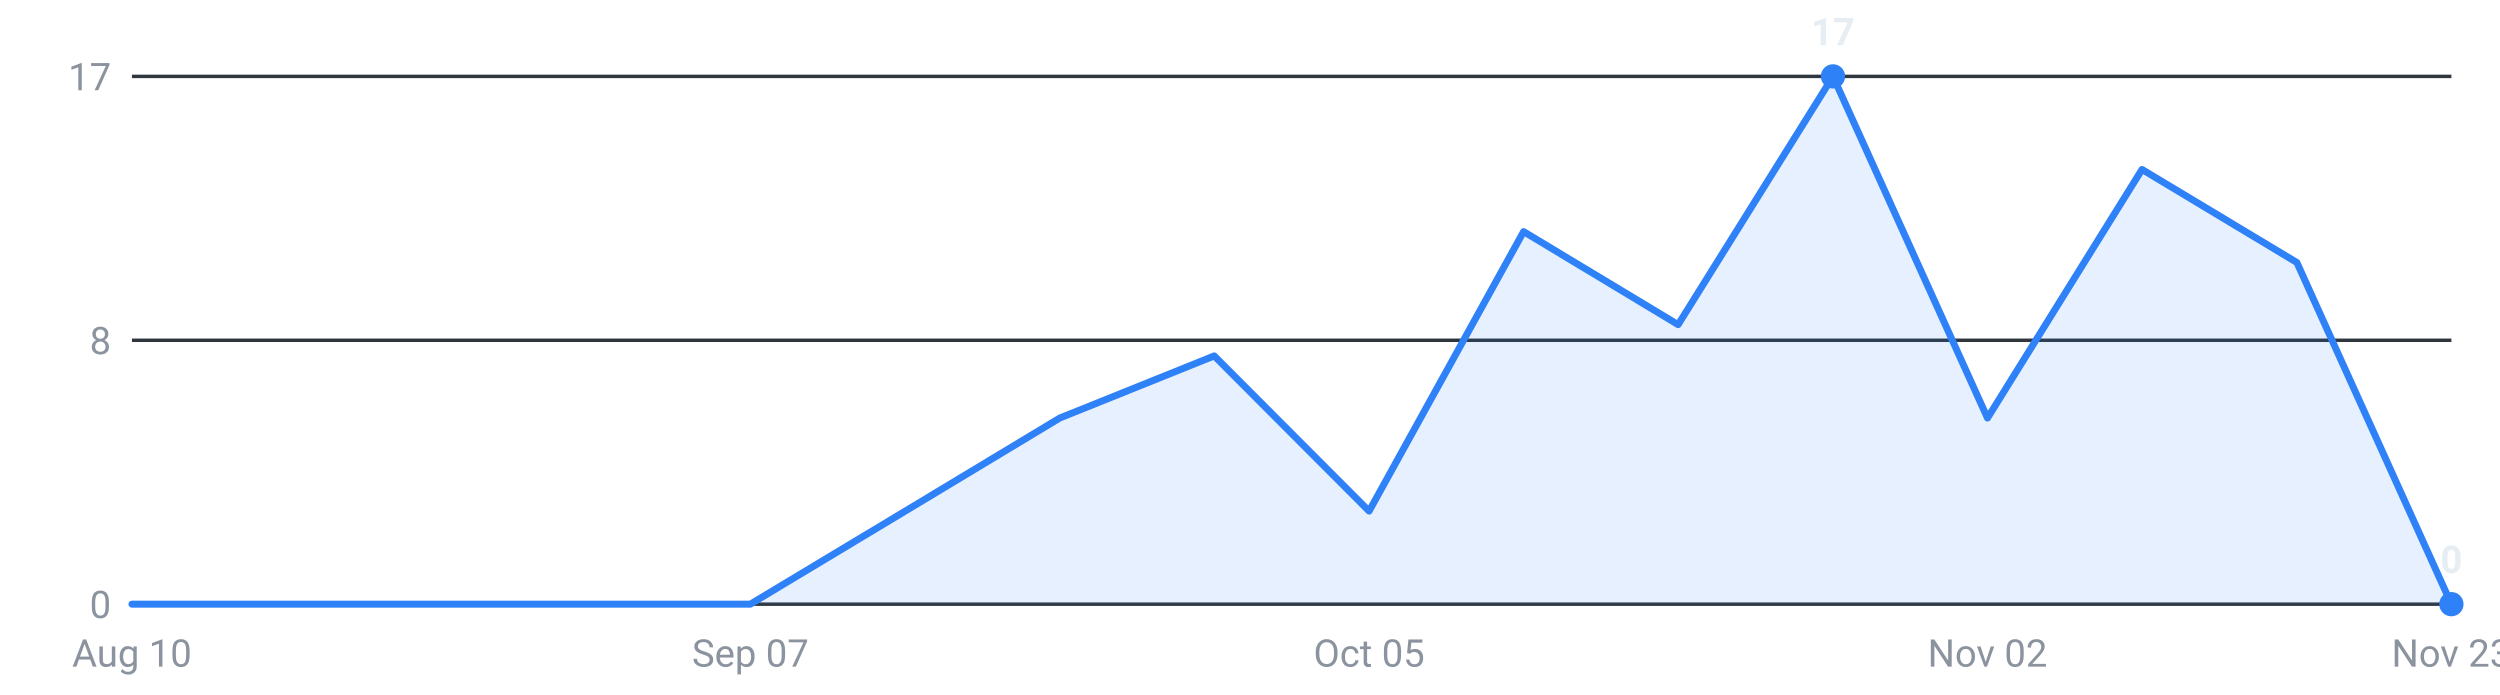
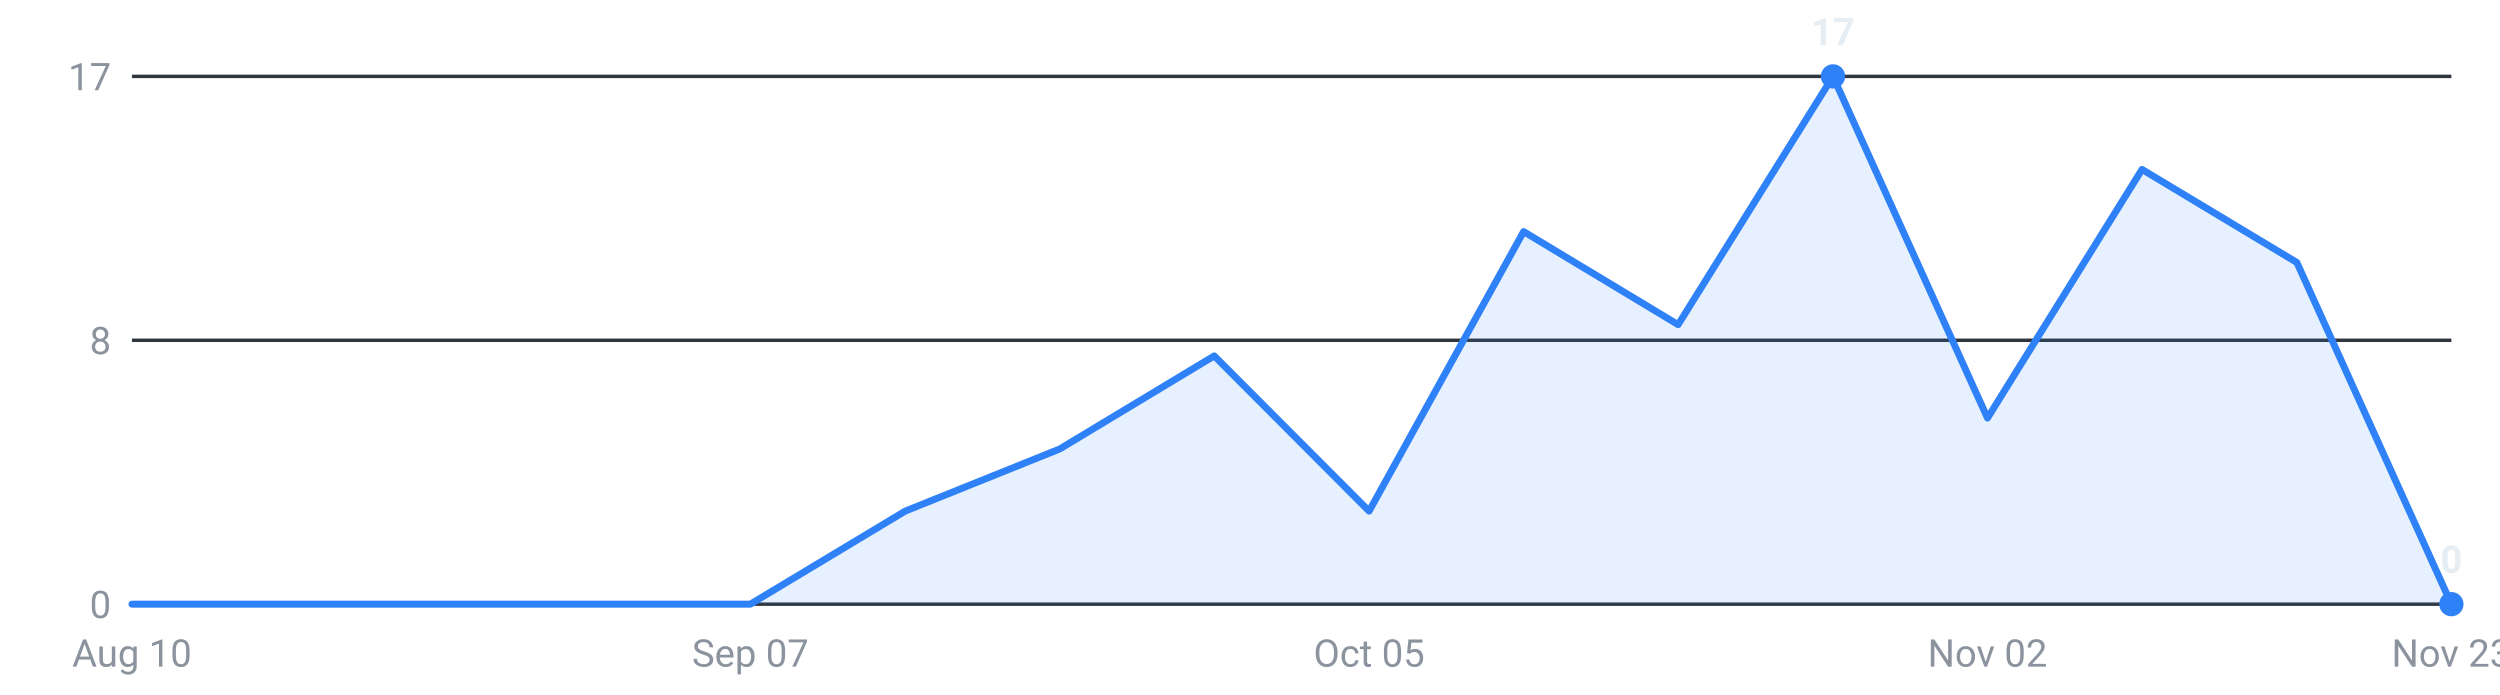
<svg xmlns="http://www.w3.org/2000/svg" viewBox="0 0 720 200" width="720" height="200" role="img" aria-label="Internships posted per week, last 16 weeks">
  <g font-family="-apple-system,Segoe UI,Roboto,sans-serif" font-size="11">
    <line x1="38" y1="174.0" x2="706" y2="174.0" stroke="#30363d" stroke-width="1" />
    <text x="32" y="178.0" text-anchor="end" fill="#8b949e">0</text>
    <line x1="38" y1="98.0" x2="706" y2="98.0" stroke="#30363d" stroke-width="1" />
    <text x="32" y="102.0" text-anchor="end" fill="#8b949e">8</text>
    <line x1="38" y1="22.0" x2="706" y2="22.0" stroke="#30363d" stroke-width="1" />
    <text x="32" y="26.0" text-anchor="end" fill="#8b949e">17</text>
-     <path d="M38.0,174 L38.0,174.0 L82.5,174.0 L127.1,174.0 L171.6,174.0 L216.1,174.0 L260.7,147.2 L305.2,120.4 L349.7,102.5 L394.3,147.2 L438.8,66.7 L483.3,93.5 L527.9,22.0 L572.4,120.4 L616.9,48.8 L661.5,75.6 L706.0,174.0 L706.0,174 Z" fill="#2f81f7" fill-opacity="0.12" />
-     <polyline points="38.0,174.0 82.5,174.0 127.1,174.0 171.6,174.0 216.1,174.0 260.7,147.2 305.2,120.4 349.7,102.5 394.3,147.2 438.8,66.7 483.3,93.5 527.9,22.0 572.4,120.4 616.9,48.8 661.5,75.6 706.0,174.0" fill="none" stroke="#2f81f7" stroke-width="2" stroke-linejoin="round" stroke-linecap="round" />
+     <path d="M38.0,174 L38.0,174.0 L82.5,174.0 L127.1,174.0 L171.6,174.0 L216.1,174.0 L260.7,147.2 L305.2,129.3 L349.7,102.5 L394.3,147.2 L438.8,66.7 L483.3,93.5 L527.9,22.0 L572.4,120.4 L616.9,48.8 L661.5,75.6 L706.0,174.0 L706.0,174 Z" fill="#2f81f7" fill-opacity="0.12" />
+     <polyline points="38.0,174.0 82.5,174.0 127.1,174.0 171.6,174.0 216.1,174.0 260.7,147.2 305.2,129.3 349.7,102.5 394.3,147.2 438.8,66.7 483.3,93.5 527.9,22.0 572.4,120.4 616.9,48.8 661.5,75.6 706.0,174.0" fill="none" stroke="#2f81f7" stroke-width="2" stroke-linejoin="round" stroke-linecap="round" />
    <circle cx="527.9" cy="22.0" r="3.5" fill="#2f81f7" />
    <text x="527.9" y="13.0" text-anchor="middle" fill="#e6edf3" font-weight="600">17</text>
    <circle cx="706.0" cy="174.0" r="3.5" fill="#2f81f7" />
    <text x="706.0" y="165.0" text-anchor="middle" fill="#e6edf3" font-weight="600">0</text>
    <text x="38.0" y="192" text-anchor="middle" fill="#8b949e">Aug 10</text>
    <text x="216.1" y="192" text-anchor="middle" fill="#8b949e">Sep 07</text>
    <text x="394.3" y="192" text-anchor="middle" fill="#8b949e">Oct 05</text>
    <text x="572.4" y="192" text-anchor="middle" fill="#8b949e">Nov 02</text>
    <text x="706.0" y="192" text-anchor="middle" fill="#8b949e">Nov 23</text>
  </g>
</svg>
